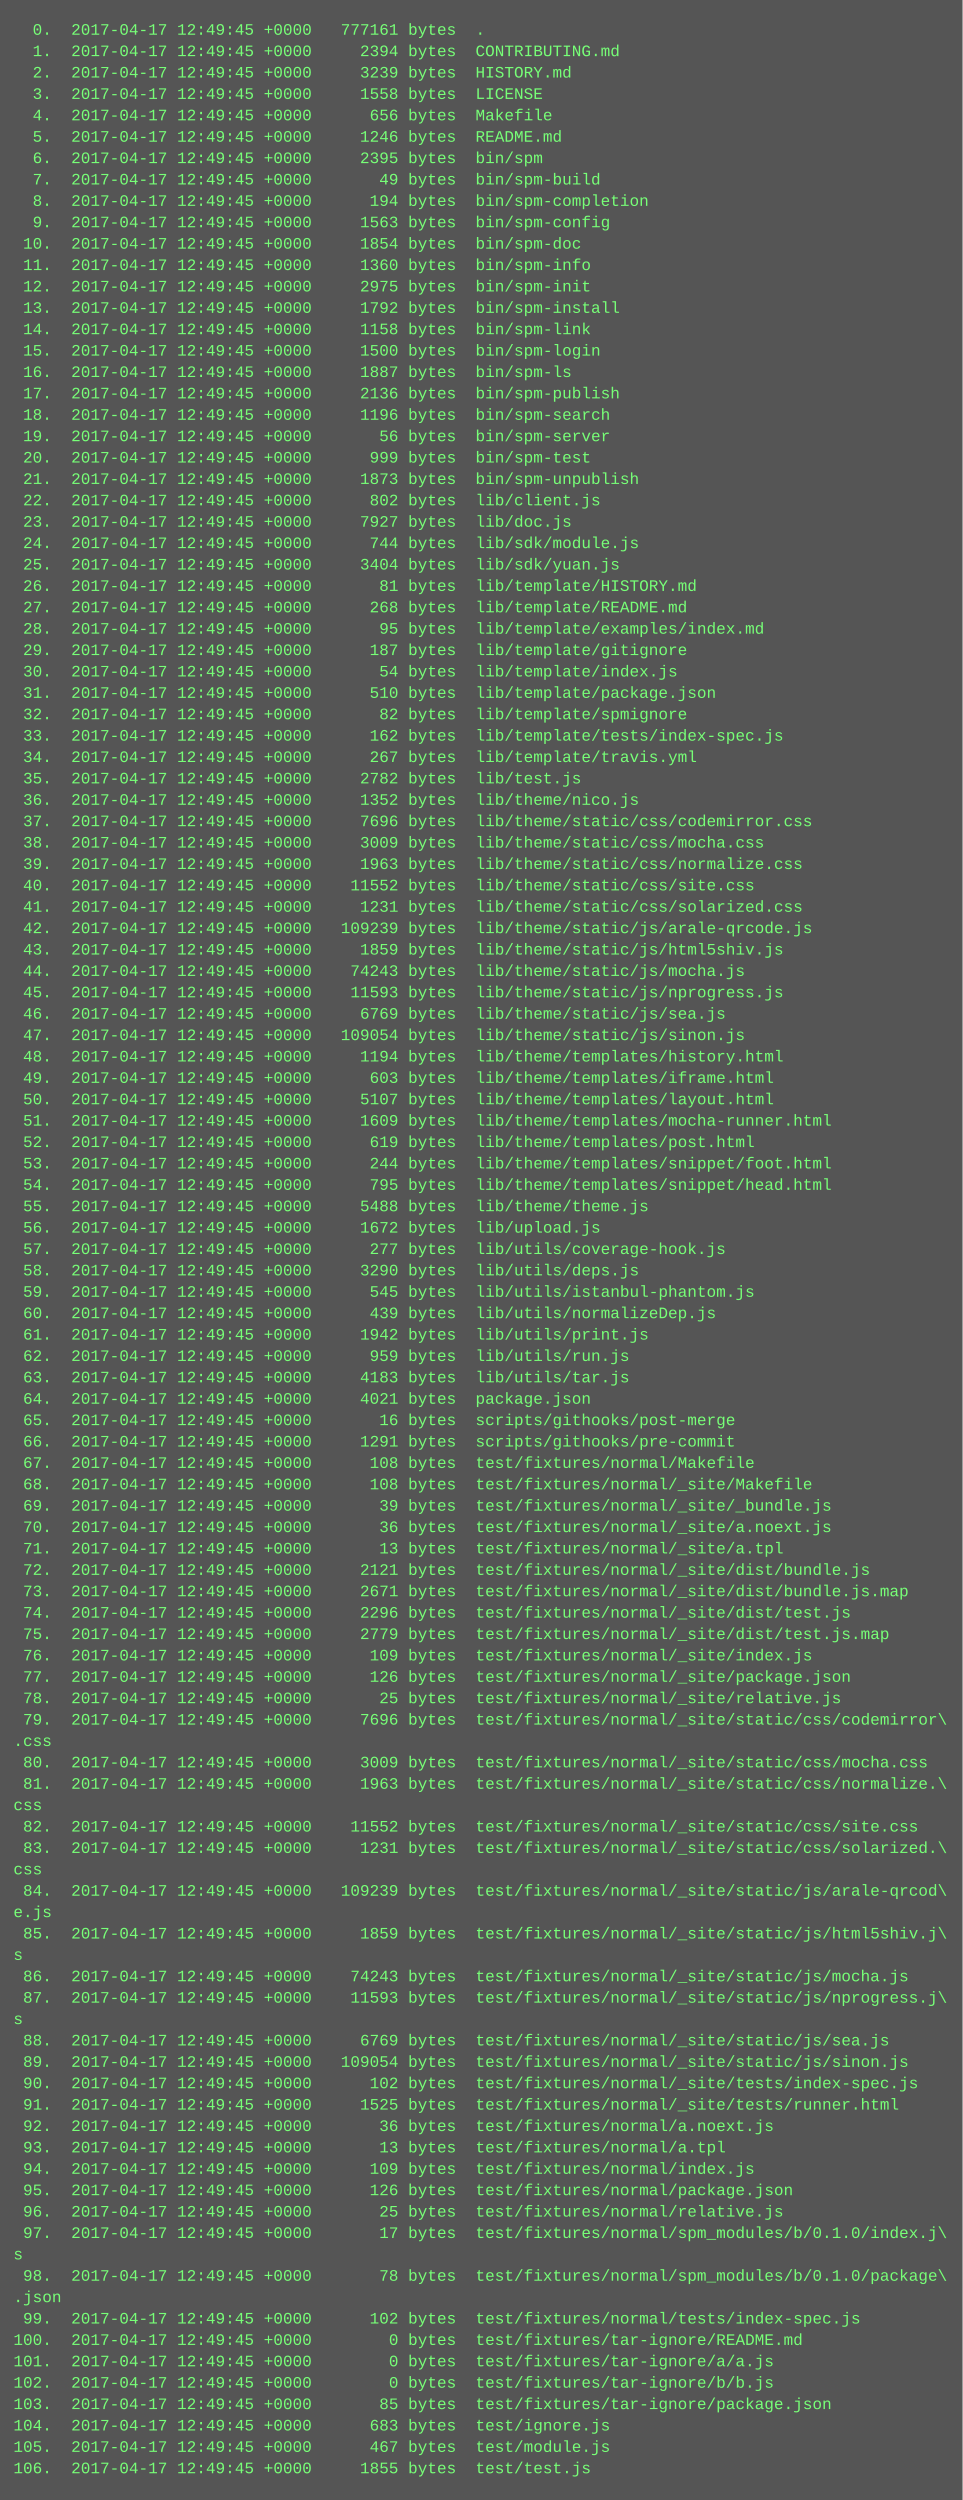
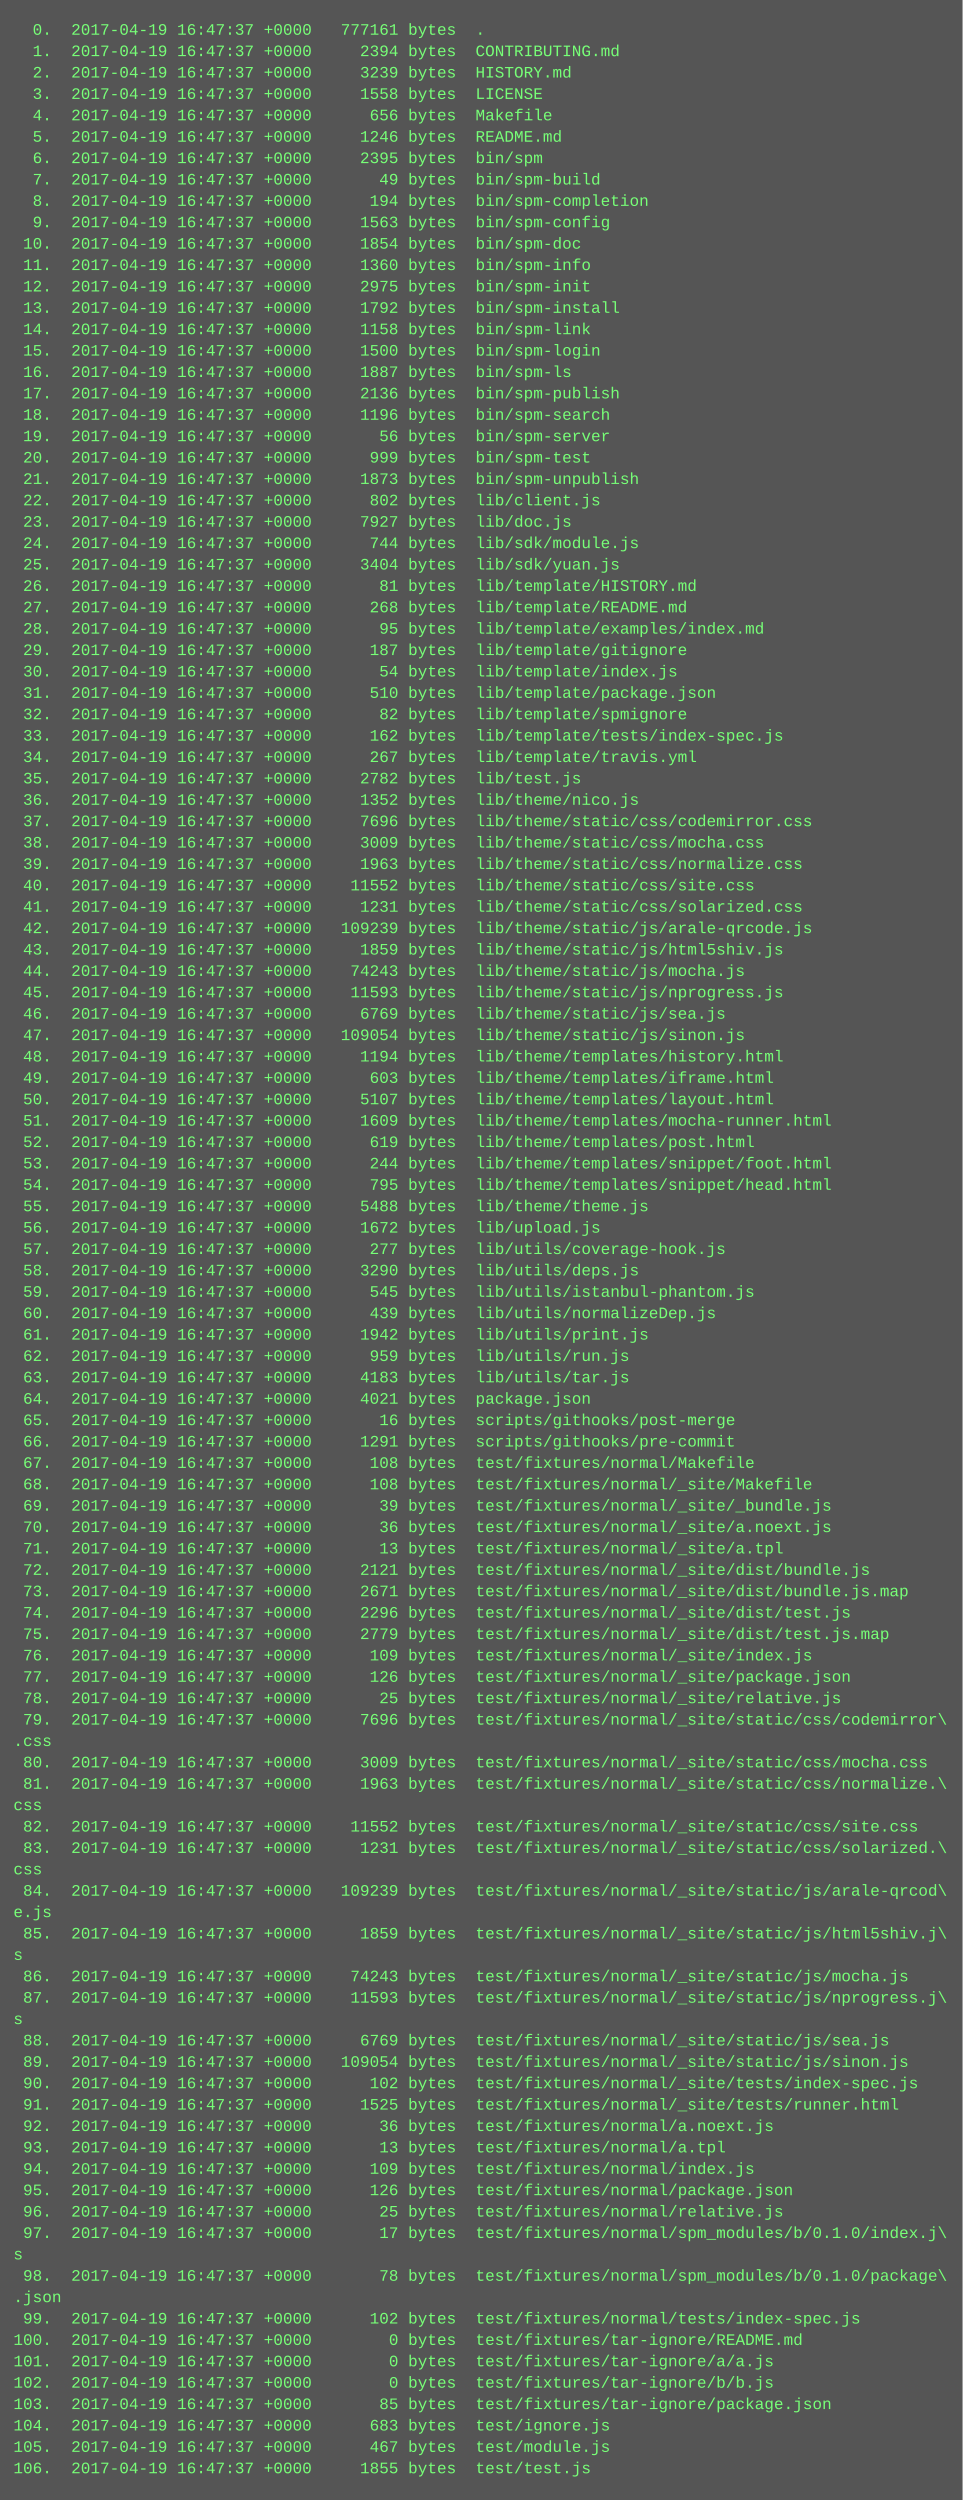
<svg xmlns="http://www.w3.org/2000/svg" height="1870" width="720">
  <rect height="1870" fill="#555" width="720" />
  <text fill="#7f7" font-family="Courier New" font-size="12" xml:space="preserve">
-     <tspan x="10" y="26">  0.  2017-04-17 12:49:45 +0000   777161 bytes  .</tspan>
-     <tspan x="10" y="42">  1.  2017-04-17 12:49:45 +0000     2394 bytes  CONTRIBUTING.md</tspan>
-     <tspan x="10" y="58">  2.  2017-04-17 12:49:45 +0000     3239 bytes  HISTORY.md</tspan>
-     <tspan x="10" y="74">  3.  2017-04-17 12:49:45 +0000     1558 bytes  LICENSE</tspan>
-     <tspan x="10" y="90">  4.  2017-04-17 12:49:45 +0000      656 bytes  Makefile</tspan>
-     <tspan x="10" y="106">  5.  2017-04-17 12:49:45 +0000     1246 bytes  README.md</tspan>
-     <tspan x="10" y="122">  6.  2017-04-17 12:49:45 +0000     2395 bytes  bin/spm</tspan>
-     <tspan x="10" y="138">  7.  2017-04-17 12:49:45 +0000       49 bytes  bin/spm-build</tspan>
-     <tspan x="10" y="154">  8.  2017-04-17 12:49:45 +0000      194 bytes  bin/spm-completion</tspan>
-     <tspan x="10" y="170">  9.  2017-04-17 12:49:45 +0000     1563 bytes  bin/spm-config</tspan>
-     <tspan x="10" y="186"> 10.  2017-04-17 12:49:45 +0000     1854 bytes  bin/spm-doc</tspan>
-     <tspan x="10" y="202"> 11.  2017-04-17 12:49:45 +0000     1360 bytes  bin/spm-info</tspan>
-     <tspan x="10" y="218"> 12.  2017-04-17 12:49:45 +0000     2975 bytes  bin/spm-init</tspan>
-     <tspan x="10" y="234"> 13.  2017-04-17 12:49:45 +0000     1792 bytes  bin/spm-install</tspan>
-     <tspan x="10" y="250"> 14.  2017-04-17 12:49:45 +0000     1158 bytes  bin/spm-link</tspan>
-     <tspan x="10" y="266"> 15.  2017-04-17 12:49:45 +0000     1500 bytes  bin/spm-login</tspan>
-     <tspan x="10" y="282"> 16.  2017-04-17 12:49:45 +0000     1887 bytes  bin/spm-ls</tspan>
-     <tspan x="10" y="298"> 17.  2017-04-17 12:49:45 +0000     2136 bytes  bin/spm-publish</tspan>
-     <tspan x="10" y="314"> 18.  2017-04-17 12:49:45 +0000     1196 bytes  bin/spm-search</tspan>
-     <tspan x="10" y="330"> 19.  2017-04-17 12:49:45 +0000       56 bytes  bin/spm-server</tspan>
-     <tspan x="10" y="346"> 20.  2017-04-17 12:49:45 +0000      999 bytes  bin/spm-test</tspan>
-     <tspan x="10" y="362"> 21.  2017-04-17 12:49:45 +0000     1873 bytes  bin/spm-unpublish</tspan>
-     <tspan x="10" y="378"> 22.  2017-04-17 12:49:45 +0000      802 bytes  lib/client.js</tspan>
-     <tspan x="10" y="394"> 23.  2017-04-17 12:49:45 +0000     7927 bytes  lib/doc.js</tspan>
-     <tspan x="10" y="410"> 24.  2017-04-17 12:49:45 +0000      744 bytes  lib/sdk/module.js</tspan>
-     <tspan x="10" y="426"> 25.  2017-04-17 12:49:45 +0000     3404 bytes  lib/sdk/yuan.js</tspan>
-     <tspan x="10" y="442"> 26.  2017-04-17 12:49:45 +0000       81 bytes  lib/template/HISTORY.md</tspan>
-     <tspan x="10" y="458"> 27.  2017-04-17 12:49:45 +0000      268 bytes  lib/template/README.md</tspan>
-     <tspan x="10" y="474"> 28.  2017-04-17 12:49:45 +0000       95 bytes  lib/template/examples/index.md</tspan>
-     <tspan x="10" y="490"> 29.  2017-04-17 12:49:45 +0000      187 bytes  lib/template/gitignore</tspan>
-     <tspan x="10" y="506"> 30.  2017-04-17 12:49:45 +0000       54 bytes  lib/template/index.js</tspan>
-     <tspan x="10" y="522"> 31.  2017-04-17 12:49:45 +0000      510 bytes  lib/template/package.json</tspan>
-     <tspan x="10" y="538"> 32.  2017-04-17 12:49:45 +0000       82 bytes  lib/template/spmignore</tspan>
-     <tspan x="10" y="554"> 33.  2017-04-17 12:49:45 +0000      162 bytes  lib/template/tests/index-spec.js</tspan>
-     <tspan x="10" y="570"> 34.  2017-04-17 12:49:45 +0000      267 bytes  lib/template/travis.yml</tspan>
-     <tspan x="10" y="586"> 35.  2017-04-17 12:49:45 +0000     2782 bytes  lib/test.js</tspan>
-     <tspan x="10" y="602"> 36.  2017-04-17 12:49:45 +0000     1352 bytes  lib/theme/nico.js</tspan>
-     <tspan x="10" y="618"> 37.  2017-04-17 12:49:45 +0000     7696 bytes  lib/theme/static/css/codemirror.css</tspan>
-     <tspan x="10" y="634"> 38.  2017-04-17 12:49:45 +0000     3009 bytes  lib/theme/static/css/mocha.css</tspan>
-     <tspan x="10" y="650"> 39.  2017-04-17 12:49:45 +0000     1963 bytes  lib/theme/static/css/normalize.css</tspan>
-     <tspan x="10" y="666"> 40.  2017-04-17 12:49:45 +0000    11552 bytes  lib/theme/static/css/site.css</tspan>
-     <tspan x="10" y="682"> 41.  2017-04-17 12:49:45 +0000     1231 bytes  lib/theme/static/css/solarized.css</tspan>
-     <tspan x="10" y="698"> 42.  2017-04-17 12:49:45 +0000   109239 bytes  lib/theme/static/js/arale-qrcode.js</tspan>
-     <tspan x="10" y="714"> 43.  2017-04-17 12:49:45 +0000     1859 bytes  lib/theme/static/js/html5shiv.js</tspan>
-     <tspan x="10" y="730"> 44.  2017-04-17 12:49:45 +0000    74243 bytes  lib/theme/static/js/mocha.js</tspan>
-     <tspan x="10" y="746"> 45.  2017-04-17 12:49:45 +0000    11593 bytes  lib/theme/static/js/nprogress.js</tspan>
-     <tspan x="10" y="762"> 46.  2017-04-17 12:49:45 +0000     6769 bytes  lib/theme/static/js/sea.js</tspan>
-     <tspan x="10" y="778"> 47.  2017-04-17 12:49:45 +0000   109054 bytes  lib/theme/static/js/sinon.js</tspan>
-     <tspan x="10" y="794"> 48.  2017-04-17 12:49:45 +0000     1194 bytes  lib/theme/templates/history.html</tspan>
-     <tspan x="10" y="810"> 49.  2017-04-17 12:49:45 +0000      603 bytes  lib/theme/templates/iframe.html</tspan>
-     <tspan x="10" y="826"> 50.  2017-04-17 12:49:45 +0000     5107 bytes  lib/theme/templates/layout.html</tspan>
-     <tspan x="10" y="842"> 51.  2017-04-17 12:49:45 +0000     1609 bytes  lib/theme/templates/mocha-runner.html</tspan>
-     <tspan x="10" y="858"> 52.  2017-04-17 12:49:45 +0000      619 bytes  lib/theme/templates/post.html</tspan>
-     <tspan x="10" y="874"> 53.  2017-04-17 12:49:45 +0000      244 bytes  lib/theme/templates/snippet/foot.html</tspan>
-     <tspan x="10" y="890"> 54.  2017-04-17 12:49:45 +0000      795 bytes  lib/theme/templates/snippet/head.html</tspan>
-     <tspan x="10" y="906"> 55.  2017-04-17 12:49:45 +0000     5488 bytes  lib/theme/theme.js</tspan>
-     <tspan x="10" y="922"> 56.  2017-04-17 12:49:45 +0000     1672 bytes  lib/upload.js</tspan>
-     <tspan x="10" y="938"> 57.  2017-04-17 12:49:45 +0000      277 bytes  lib/utils/coverage-hook.js</tspan>
-     <tspan x="10" y="954"> 58.  2017-04-17 12:49:45 +0000     3290 bytes  lib/utils/deps.js</tspan>
-     <tspan x="10" y="970"> 59.  2017-04-17 12:49:45 +0000      545 bytes  lib/utils/istanbul-phantom.js</tspan>
-     <tspan x="10" y="986"> 60.  2017-04-17 12:49:45 +0000      439 bytes  lib/utils/normalizeDep.js</tspan>
-     <tspan x="10" y="1002"> 61.  2017-04-17 12:49:45 +0000     1942 bytes  lib/utils/print.js</tspan>
-     <tspan x="10" y="1018"> 62.  2017-04-17 12:49:45 +0000      959 bytes  lib/utils/run.js</tspan>
-     <tspan x="10" y="1034"> 63.  2017-04-17 12:49:45 +0000     4183 bytes  lib/utils/tar.js</tspan>
-     <tspan x="10" y="1050"> 64.  2017-04-17 12:49:45 +0000     4021 bytes  package.json</tspan>
-     <tspan x="10" y="1066"> 65.  2017-04-17 12:49:45 +0000       16 bytes  scripts/githooks/post-merge</tspan>
-     <tspan x="10" y="1082"> 66.  2017-04-17 12:49:45 +0000     1291 bytes  scripts/githooks/pre-commit</tspan>
-     <tspan x="10" y="1098"> 67.  2017-04-17 12:49:45 +0000      108 bytes  test/fixtures/normal/Makefile</tspan>
-     <tspan x="10" y="1114"> 68.  2017-04-17 12:49:45 +0000      108 bytes  test/fixtures/normal/_site/Makefile</tspan>
-     <tspan x="10" y="1130"> 69.  2017-04-17 12:49:45 +0000       39 bytes  test/fixtures/normal/_site/_bundle.js</tspan>
-     <tspan x="10" y="1146"> 70.  2017-04-17 12:49:45 +0000       36 bytes  test/fixtures/normal/_site/a.noext.js</tspan>
-     <tspan x="10" y="1162"> 71.  2017-04-17 12:49:45 +0000       13 bytes  test/fixtures/normal/_site/a.tpl</tspan>
-     <tspan x="10" y="1178"> 72.  2017-04-17 12:49:45 +0000     2121 bytes  test/fixtures/normal/_site/dist/bundle.js</tspan>
-     <tspan x="10" y="1194"> 73.  2017-04-17 12:49:45 +0000     2671 bytes  test/fixtures/normal/_site/dist/bundle.js.map</tspan>
-     <tspan x="10" y="1210"> 74.  2017-04-17 12:49:45 +0000     2296 bytes  test/fixtures/normal/_site/dist/test.js</tspan>
-     <tspan x="10" y="1226"> 75.  2017-04-17 12:49:45 +0000     2779 bytes  test/fixtures/normal/_site/dist/test.js.map</tspan>
-     <tspan x="10" y="1242"> 76.  2017-04-17 12:49:45 +0000      109 bytes  test/fixtures/normal/_site/index.js</tspan>
-     <tspan x="10" y="1258"> 77.  2017-04-17 12:49:45 +0000      126 bytes  test/fixtures/normal/_site/package.json</tspan>
-     <tspan x="10" y="1274"> 78.  2017-04-17 12:49:45 +0000       25 bytes  test/fixtures/normal/_site/relative.js</tspan>
-     <tspan x="10" y="1290"> 79.  2017-04-17 12:49:45 +0000     7696 bytes  test/fixtures/normal/_site/static/css/codemirror\</tspan>
+     <tspan x="10" y="26">  0.  2017-04-19 16:47:37 +0000   777161 bytes  .</tspan>
+     <tspan x="10" y="42">  1.  2017-04-19 16:47:37 +0000     2394 bytes  CONTRIBUTING.md</tspan>
+     <tspan x="10" y="58">  2.  2017-04-19 16:47:37 +0000     3239 bytes  HISTORY.md</tspan>
+     <tspan x="10" y="74">  3.  2017-04-19 16:47:37 +0000     1558 bytes  LICENSE</tspan>
+     <tspan x="10" y="90">  4.  2017-04-19 16:47:37 +0000      656 bytes  Makefile</tspan>
+     <tspan x="10" y="106">  5.  2017-04-19 16:47:37 +0000     1246 bytes  README.md</tspan>
+     <tspan x="10" y="122">  6.  2017-04-19 16:47:37 +0000     2395 bytes  bin/spm</tspan>
+     <tspan x="10" y="138">  7.  2017-04-19 16:47:37 +0000       49 bytes  bin/spm-build</tspan>
+     <tspan x="10" y="154">  8.  2017-04-19 16:47:37 +0000      194 bytes  bin/spm-completion</tspan>
+     <tspan x="10" y="170">  9.  2017-04-19 16:47:37 +0000     1563 bytes  bin/spm-config</tspan>
+     <tspan x="10" y="186"> 10.  2017-04-19 16:47:37 +0000     1854 bytes  bin/spm-doc</tspan>
+     <tspan x="10" y="202"> 11.  2017-04-19 16:47:37 +0000     1360 bytes  bin/spm-info</tspan>
+     <tspan x="10" y="218"> 12.  2017-04-19 16:47:37 +0000     2975 bytes  bin/spm-init</tspan>
+     <tspan x="10" y="234"> 13.  2017-04-19 16:47:37 +0000     1792 bytes  bin/spm-install</tspan>
+     <tspan x="10" y="250"> 14.  2017-04-19 16:47:37 +0000     1158 bytes  bin/spm-link</tspan>
+     <tspan x="10" y="266"> 15.  2017-04-19 16:47:37 +0000     1500 bytes  bin/spm-login</tspan>
+     <tspan x="10" y="282"> 16.  2017-04-19 16:47:37 +0000     1887 bytes  bin/spm-ls</tspan>
+     <tspan x="10" y="298"> 17.  2017-04-19 16:47:37 +0000     2136 bytes  bin/spm-publish</tspan>
+     <tspan x="10" y="314"> 18.  2017-04-19 16:47:37 +0000     1196 bytes  bin/spm-search</tspan>
+     <tspan x="10" y="330"> 19.  2017-04-19 16:47:37 +0000       56 bytes  bin/spm-server</tspan>
+     <tspan x="10" y="346"> 20.  2017-04-19 16:47:37 +0000      999 bytes  bin/spm-test</tspan>
+     <tspan x="10" y="362"> 21.  2017-04-19 16:47:37 +0000     1873 bytes  bin/spm-unpublish</tspan>
+     <tspan x="10" y="378"> 22.  2017-04-19 16:47:37 +0000      802 bytes  lib/client.js</tspan>
+     <tspan x="10" y="394"> 23.  2017-04-19 16:47:37 +0000     7927 bytes  lib/doc.js</tspan>
+     <tspan x="10" y="410"> 24.  2017-04-19 16:47:37 +0000      744 bytes  lib/sdk/module.js</tspan>
+     <tspan x="10" y="426"> 25.  2017-04-19 16:47:37 +0000     3404 bytes  lib/sdk/yuan.js</tspan>
+     <tspan x="10" y="442"> 26.  2017-04-19 16:47:37 +0000       81 bytes  lib/template/HISTORY.md</tspan>
+     <tspan x="10" y="458"> 27.  2017-04-19 16:47:37 +0000      268 bytes  lib/template/README.md</tspan>
+     <tspan x="10" y="474"> 28.  2017-04-19 16:47:37 +0000       95 bytes  lib/template/examples/index.md</tspan>
+     <tspan x="10" y="490"> 29.  2017-04-19 16:47:37 +0000      187 bytes  lib/template/gitignore</tspan>
+     <tspan x="10" y="506"> 30.  2017-04-19 16:47:37 +0000       54 bytes  lib/template/index.js</tspan>
+     <tspan x="10" y="522"> 31.  2017-04-19 16:47:37 +0000      510 bytes  lib/template/package.json</tspan>
+     <tspan x="10" y="538"> 32.  2017-04-19 16:47:37 +0000       82 bytes  lib/template/spmignore</tspan>
+     <tspan x="10" y="554"> 33.  2017-04-19 16:47:37 +0000      162 bytes  lib/template/tests/index-spec.js</tspan>
+     <tspan x="10" y="570"> 34.  2017-04-19 16:47:37 +0000      267 bytes  lib/template/travis.yml</tspan>
+     <tspan x="10" y="586"> 35.  2017-04-19 16:47:37 +0000     2782 bytes  lib/test.js</tspan>
+     <tspan x="10" y="602"> 36.  2017-04-19 16:47:37 +0000     1352 bytes  lib/theme/nico.js</tspan>
+     <tspan x="10" y="618"> 37.  2017-04-19 16:47:37 +0000     7696 bytes  lib/theme/static/css/codemirror.css</tspan>
+     <tspan x="10" y="634"> 38.  2017-04-19 16:47:37 +0000     3009 bytes  lib/theme/static/css/mocha.css</tspan>
+     <tspan x="10" y="650"> 39.  2017-04-19 16:47:37 +0000     1963 bytes  lib/theme/static/css/normalize.css</tspan>
+     <tspan x="10" y="666"> 40.  2017-04-19 16:47:37 +0000    11552 bytes  lib/theme/static/css/site.css</tspan>
+     <tspan x="10" y="682"> 41.  2017-04-19 16:47:37 +0000     1231 bytes  lib/theme/static/css/solarized.css</tspan>
+     <tspan x="10" y="698"> 42.  2017-04-19 16:47:37 +0000   109239 bytes  lib/theme/static/js/arale-qrcode.js</tspan>
+     <tspan x="10" y="714"> 43.  2017-04-19 16:47:37 +0000     1859 bytes  lib/theme/static/js/html5shiv.js</tspan>
+     <tspan x="10" y="730"> 44.  2017-04-19 16:47:37 +0000    74243 bytes  lib/theme/static/js/mocha.js</tspan>
+     <tspan x="10" y="746"> 45.  2017-04-19 16:47:37 +0000    11593 bytes  lib/theme/static/js/nprogress.js</tspan>
+     <tspan x="10" y="762"> 46.  2017-04-19 16:47:37 +0000     6769 bytes  lib/theme/static/js/sea.js</tspan>
+     <tspan x="10" y="778"> 47.  2017-04-19 16:47:37 +0000   109054 bytes  lib/theme/static/js/sinon.js</tspan>
+     <tspan x="10" y="794"> 48.  2017-04-19 16:47:37 +0000     1194 bytes  lib/theme/templates/history.html</tspan>
+     <tspan x="10" y="810"> 49.  2017-04-19 16:47:37 +0000      603 bytes  lib/theme/templates/iframe.html</tspan>
+     <tspan x="10" y="826"> 50.  2017-04-19 16:47:37 +0000     5107 bytes  lib/theme/templates/layout.html</tspan>
+     <tspan x="10" y="842"> 51.  2017-04-19 16:47:37 +0000     1609 bytes  lib/theme/templates/mocha-runner.html</tspan>
+     <tspan x="10" y="858"> 52.  2017-04-19 16:47:37 +0000      619 bytes  lib/theme/templates/post.html</tspan>
+     <tspan x="10" y="874"> 53.  2017-04-19 16:47:37 +0000      244 bytes  lib/theme/templates/snippet/foot.html</tspan>
+     <tspan x="10" y="890"> 54.  2017-04-19 16:47:37 +0000      795 bytes  lib/theme/templates/snippet/head.html</tspan>
+     <tspan x="10" y="906"> 55.  2017-04-19 16:47:37 +0000     5488 bytes  lib/theme/theme.js</tspan>
+     <tspan x="10" y="922"> 56.  2017-04-19 16:47:37 +0000     1672 bytes  lib/upload.js</tspan>
+     <tspan x="10" y="938"> 57.  2017-04-19 16:47:37 +0000      277 bytes  lib/utils/coverage-hook.js</tspan>
+     <tspan x="10" y="954"> 58.  2017-04-19 16:47:37 +0000     3290 bytes  lib/utils/deps.js</tspan>
+     <tspan x="10" y="970"> 59.  2017-04-19 16:47:37 +0000      545 bytes  lib/utils/istanbul-phantom.js</tspan>
+     <tspan x="10" y="986"> 60.  2017-04-19 16:47:37 +0000      439 bytes  lib/utils/normalizeDep.js</tspan>
+     <tspan x="10" y="1002"> 61.  2017-04-19 16:47:37 +0000     1942 bytes  lib/utils/print.js</tspan>
+     <tspan x="10" y="1018"> 62.  2017-04-19 16:47:37 +0000      959 bytes  lib/utils/run.js</tspan>
+     <tspan x="10" y="1034"> 63.  2017-04-19 16:47:37 +0000     4183 bytes  lib/utils/tar.js</tspan>
+     <tspan x="10" y="1050"> 64.  2017-04-19 16:47:37 +0000     4021 bytes  package.json</tspan>
+     <tspan x="10" y="1066"> 65.  2017-04-19 16:47:37 +0000       16 bytes  scripts/githooks/post-merge</tspan>
+     <tspan x="10" y="1082"> 66.  2017-04-19 16:47:37 +0000     1291 bytes  scripts/githooks/pre-commit</tspan>
+     <tspan x="10" y="1098"> 67.  2017-04-19 16:47:37 +0000      108 bytes  test/fixtures/normal/Makefile</tspan>
+     <tspan x="10" y="1114"> 68.  2017-04-19 16:47:37 +0000      108 bytes  test/fixtures/normal/_site/Makefile</tspan>
+     <tspan x="10" y="1130"> 69.  2017-04-19 16:47:37 +0000       39 bytes  test/fixtures/normal/_site/_bundle.js</tspan>
+     <tspan x="10" y="1146"> 70.  2017-04-19 16:47:37 +0000       36 bytes  test/fixtures/normal/_site/a.noext.js</tspan>
+     <tspan x="10" y="1162"> 71.  2017-04-19 16:47:37 +0000       13 bytes  test/fixtures/normal/_site/a.tpl</tspan>
+     <tspan x="10" y="1178"> 72.  2017-04-19 16:47:37 +0000     2121 bytes  test/fixtures/normal/_site/dist/bundle.js</tspan>
+     <tspan x="10" y="1194"> 73.  2017-04-19 16:47:37 +0000     2671 bytes  test/fixtures/normal/_site/dist/bundle.js.map</tspan>
+     <tspan x="10" y="1210"> 74.  2017-04-19 16:47:37 +0000     2296 bytes  test/fixtures/normal/_site/dist/test.js</tspan>
+     <tspan x="10" y="1226"> 75.  2017-04-19 16:47:37 +0000     2779 bytes  test/fixtures/normal/_site/dist/test.js.map</tspan>
+     <tspan x="10" y="1242"> 76.  2017-04-19 16:47:37 +0000      109 bytes  test/fixtures/normal/_site/index.js</tspan>
+     <tspan x="10" y="1258"> 77.  2017-04-19 16:47:37 +0000      126 bytes  test/fixtures/normal/_site/package.json</tspan>
+     <tspan x="10" y="1274"> 78.  2017-04-19 16:47:37 +0000       25 bytes  test/fixtures/normal/_site/relative.js</tspan>
+     <tspan x="10" y="1290"> 79.  2017-04-19 16:47:37 +0000     7696 bytes  test/fixtures/normal/_site/static/css/codemirror\</tspan>
    <tspan x="10" y="1306">.css</tspan>
-     <tspan x="10" y="1322"> 80.  2017-04-17 12:49:45 +0000     3009 bytes  test/fixtures/normal/_site/static/css/mocha.css</tspan>
-     <tspan x="10" y="1338"> 81.  2017-04-17 12:49:45 +0000     1963 bytes  test/fixtures/normal/_site/static/css/normalize.\</tspan>
+     <tspan x="10" y="1322"> 80.  2017-04-19 16:47:37 +0000     3009 bytes  test/fixtures/normal/_site/static/css/mocha.css</tspan>
+     <tspan x="10" y="1338"> 81.  2017-04-19 16:47:37 +0000     1963 bytes  test/fixtures/normal/_site/static/css/normalize.\</tspan>
    <tspan x="10" y="1354">css</tspan>
-     <tspan x="10" y="1370"> 82.  2017-04-17 12:49:45 +0000    11552 bytes  test/fixtures/normal/_site/static/css/site.css</tspan>
-     <tspan x="10" y="1386"> 83.  2017-04-17 12:49:45 +0000     1231 bytes  test/fixtures/normal/_site/static/css/solarized.\</tspan>
+     <tspan x="10" y="1370"> 82.  2017-04-19 16:47:37 +0000    11552 bytes  test/fixtures/normal/_site/static/css/site.css</tspan>
+     <tspan x="10" y="1386"> 83.  2017-04-19 16:47:37 +0000     1231 bytes  test/fixtures/normal/_site/static/css/solarized.\</tspan>
    <tspan x="10" y="1402">css</tspan>
-     <tspan x="10" y="1418"> 84.  2017-04-17 12:49:45 +0000   109239 bytes  test/fixtures/normal/_site/static/js/arale-qrcod\</tspan>
+     <tspan x="10" y="1418"> 84.  2017-04-19 16:47:37 +0000   109239 bytes  test/fixtures/normal/_site/static/js/arale-qrcod\</tspan>
    <tspan x="10" y="1434">e.js</tspan>
-     <tspan x="10" y="1450"> 85.  2017-04-17 12:49:45 +0000     1859 bytes  test/fixtures/normal/_site/static/js/html5shiv.j\</tspan>
+     <tspan x="10" y="1450"> 85.  2017-04-19 16:47:37 +0000     1859 bytes  test/fixtures/normal/_site/static/js/html5shiv.j\</tspan>
    <tspan x="10" y="1466">s</tspan>
-     <tspan x="10" y="1482"> 86.  2017-04-17 12:49:45 +0000    74243 bytes  test/fixtures/normal/_site/static/js/mocha.js</tspan>
-     <tspan x="10" y="1498"> 87.  2017-04-17 12:49:45 +0000    11593 bytes  test/fixtures/normal/_site/static/js/nprogress.j\</tspan>
+     <tspan x="10" y="1482"> 86.  2017-04-19 16:47:37 +0000    74243 bytes  test/fixtures/normal/_site/static/js/mocha.js</tspan>
+     <tspan x="10" y="1498"> 87.  2017-04-19 16:47:37 +0000    11593 bytes  test/fixtures/normal/_site/static/js/nprogress.j\</tspan>
    <tspan x="10" y="1514">s</tspan>
-     <tspan x="10" y="1530"> 88.  2017-04-17 12:49:45 +0000     6769 bytes  test/fixtures/normal/_site/static/js/sea.js</tspan>
-     <tspan x="10" y="1546"> 89.  2017-04-17 12:49:45 +0000   109054 bytes  test/fixtures/normal/_site/static/js/sinon.js</tspan>
-     <tspan x="10" y="1562"> 90.  2017-04-17 12:49:45 +0000      102 bytes  test/fixtures/normal/_site/tests/index-spec.js</tspan>
-     <tspan x="10" y="1578"> 91.  2017-04-17 12:49:45 +0000     1525 bytes  test/fixtures/normal/_site/tests/runner.html</tspan>
-     <tspan x="10" y="1594"> 92.  2017-04-17 12:49:45 +0000       36 bytes  test/fixtures/normal/a.noext.js</tspan>
-     <tspan x="10" y="1610"> 93.  2017-04-17 12:49:45 +0000       13 bytes  test/fixtures/normal/a.tpl</tspan>
-     <tspan x="10" y="1626"> 94.  2017-04-17 12:49:45 +0000      109 bytes  test/fixtures/normal/index.js</tspan>
-     <tspan x="10" y="1642"> 95.  2017-04-17 12:49:45 +0000      126 bytes  test/fixtures/normal/package.json</tspan>
-     <tspan x="10" y="1658"> 96.  2017-04-17 12:49:45 +0000       25 bytes  test/fixtures/normal/relative.js</tspan>
-     <tspan x="10" y="1674"> 97.  2017-04-17 12:49:45 +0000       17 bytes  test/fixtures/normal/spm_modules/b/0.1.0/index.j\</tspan>
+     <tspan x="10" y="1530"> 88.  2017-04-19 16:47:37 +0000     6769 bytes  test/fixtures/normal/_site/static/js/sea.js</tspan>
+     <tspan x="10" y="1546"> 89.  2017-04-19 16:47:37 +0000   109054 bytes  test/fixtures/normal/_site/static/js/sinon.js</tspan>
+     <tspan x="10" y="1562"> 90.  2017-04-19 16:47:37 +0000      102 bytes  test/fixtures/normal/_site/tests/index-spec.js</tspan>
+     <tspan x="10" y="1578"> 91.  2017-04-19 16:47:37 +0000     1525 bytes  test/fixtures/normal/_site/tests/runner.html</tspan>
+     <tspan x="10" y="1594"> 92.  2017-04-19 16:47:37 +0000       36 bytes  test/fixtures/normal/a.noext.js</tspan>
+     <tspan x="10" y="1610"> 93.  2017-04-19 16:47:37 +0000       13 bytes  test/fixtures/normal/a.tpl</tspan>
+     <tspan x="10" y="1626"> 94.  2017-04-19 16:47:37 +0000      109 bytes  test/fixtures/normal/index.js</tspan>
+     <tspan x="10" y="1642"> 95.  2017-04-19 16:47:37 +0000      126 bytes  test/fixtures/normal/package.json</tspan>
+     <tspan x="10" y="1658"> 96.  2017-04-19 16:47:37 +0000       25 bytes  test/fixtures/normal/relative.js</tspan>
+     <tspan x="10" y="1674"> 97.  2017-04-19 16:47:37 +0000       17 bytes  test/fixtures/normal/spm_modules/b/0.1.0/index.j\</tspan>
    <tspan x="10" y="1690">s</tspan>
-     <tspan x="10" y="1706"> 98.  2017-04-17 12:49:45 +0000       78 bytes  test/fixtures/normal/spm_modules/b/0.1.0/package\</tspan>
+     <tspan x="10" y="1706"> 98.  2017-04-19 16:47:37 +0000       78 bytes  test/fixtures/normal/spm_modules/b/0.1.0/package\</tspan>
    <tspan x="10" y="1722">.json</tspan>
-     <tspan x="10" y="1738"> 99.  2017-04-17 12:49:45 +0000      102 bytes  test/fixtures/normal/tests/index-spec.js</tspan>
-     <tspan x="10" y="1754">100.  2017-04-17 12:49:45 +0000        0 bytes  test/fixtures/tar-ignore/README.md</tspan>
-     <tspan x="10" y="1770">101.  2017-04-17 12:49:45 +0000        0 bytes  test/fixtures/tar-ignore/a/a.js</tspan>
-     <tspan x="10" y="1786">102.  2017-04-17 12:49:45 +0000        0 bytes  test/fixtures/tar-ignore/b/b.js</tspan>
-     <tspan x="10" y="1802">103.  2017-04-17 12:49:45 +0000       85 bytes  test/fixtures/tar-ignore/package.json</tspan>
-     <tspan x="10" y="1818">104.  2017-04-17 12:49:45 +0000      683 bytes  test/ignore.js</tspan>
-     <tspan x="10" y="1834">105.  2017-04-17 12:49:45 +0000      467 bytes  test/module.js</tspan>
-     <tspan x="10" y="1850">106.  2017-04-17 12:49:45 +0000     1855 bytes  test/test.js</tspan>
+     <tspan x="10" y="1738"> 99.  2017-04-19 16:47:37 +0000      102 bytes  test/fixtures/normal/tests/index-spec.js</tspan>
+     <tspan x="10" y="1754">100.  2017-04-19 16:47:37 +0000        0 bytes  test/fixtures/tar-ignore/README.md</tspan>
+     <tspan x="10" y="1770">101.  2017-04-19 16:47:37 +0000        0 bytes  test/fixtures/tar-ignore/a/a.js</tspan>
+     <tspan x="10" y="1786">102.  2017-04-19 16:47:37 +0000        0 bytes  test/fixtures/tar-ignore/b/b.js</tspan>
+     <tspan x="10" y="1802">103.  2017-04-19 16:47:37 +0000       85 bytes  test/fixtures/tar-ignore/package.json</tspan>
+     <tspan x="10" y="1818">104.  2017-04-19 16:47:37 +0000      683 bytes  test/ignore.js</tspan>
+     <tspan x="10" y="1834">105.  2017-04-19 16:47:37 +0000      467 bytes  test/module.js</tspan>
+     <tspan x="10" y="1850">106.  2017-04-19 16:47:37 +0000     1855 bytes  test/test.js</tspan>
  </text>
</svg>
